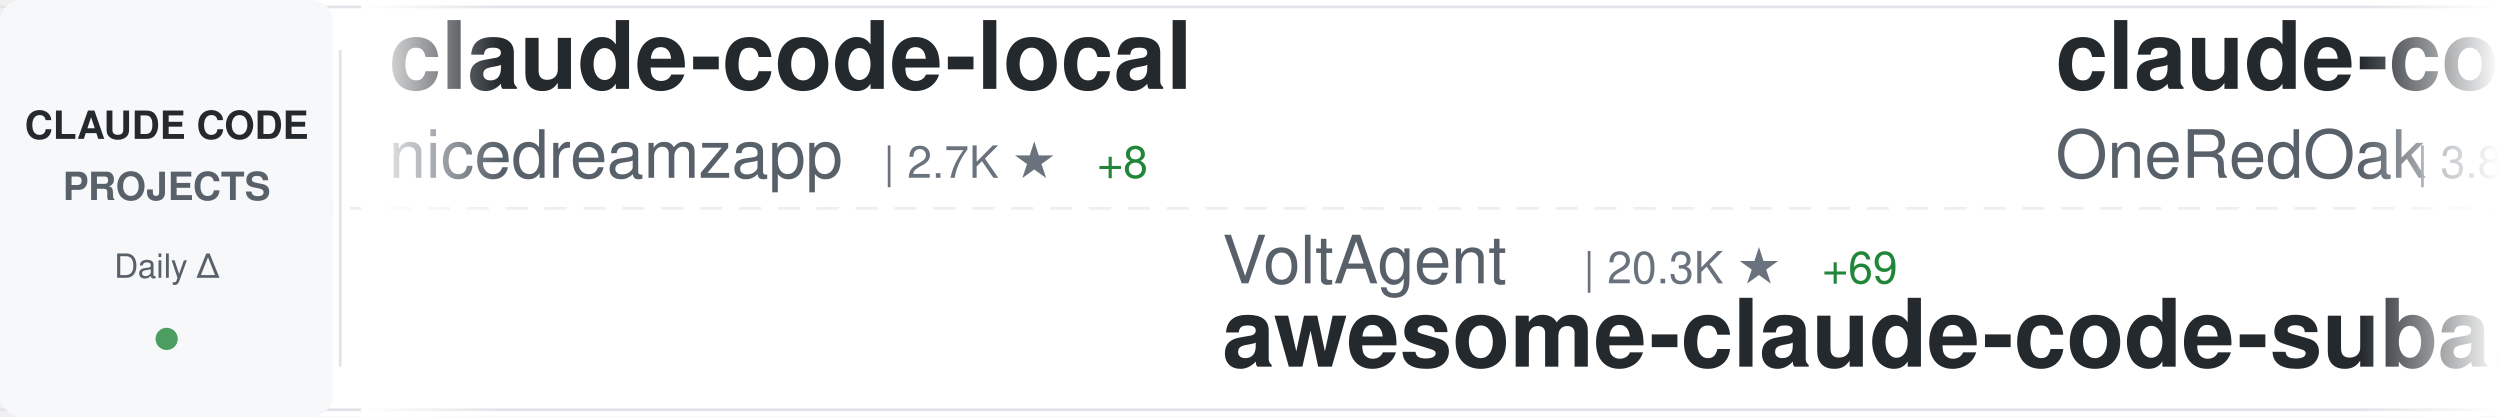
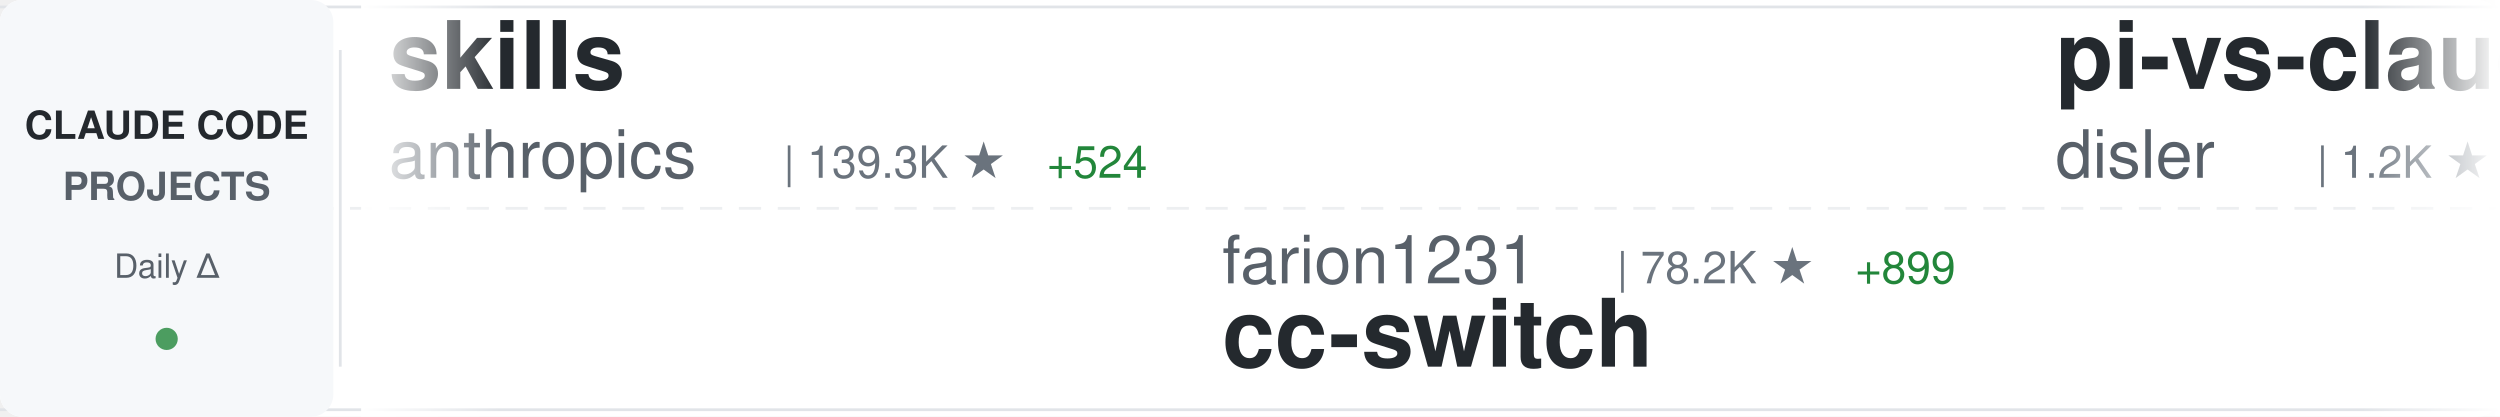
<svg xmlns="http://www.w3.org/2000/svg" width="900" height="150">
  <defs>
    <linearGradient id="awesomeLeftFade" x1="0%" y1="0%" x2="100%" y2="0%">
      <stop offset="0%" style="stop-color:#ffffff;stop-opacity:1" />
      <stop offset="100%" style="stop-color:#ffffff;stop-opacity:0" />
    </linearGradient>
    <linearGradient id="awesomeRightFade" x1="0%" y1="0%" x2="100%" y2="0%">
      <stop offset="0%" style="stop-color:#ffffff;stop-opacity:0" />
      <stop offset="100%" style="stop-color:#ffffff;stop-opacity:1" />
    </linearGradient>
  </defs>
  <rect width="900" height="150" fill="#ffffff" rx="8" />
  <rect x="0" y="2" width="900" height="1" fill="#e1e4e8" />
  <rect x="0" y="147" width="900" height="1" fill="#e1e4e8" />
  <line x1="0" y1="75" x2="900" y2="75" stroke="#e1e4e8" stroke-width="1" stroke-dasharray="8 6" opacity="0.6" />
  <rect x="0" y="0" width="120" height="150" fill="#f6f8fa" rx="8" />
  <text x="60" y="50" font-family="-apple-system, BlinkMacSystemFont, 'Segoe UI', Helvetica, Arial, sans-serif" font-size="14" font-weight="600" fill="#24292e" text-anchor="middle">CLAUDE CODE</text>
  <text x="60" y="72" font-family="-apple-system, BlinkMacSystemFont, 'Segoe UI', Helvetica, Arial, sans-serif" font-size="14" font-weight="600" fill="#586069" text-anchor="middle">PROJECTS</text>
  <text x="60" y="100" font-family="-apple-system, BlinkMacSystemFont, 'Segoe UI', Helvetica, Arial, sans-serif" font-size="12" font-weight="500" fill="#586069" text-anchor="middle">Daily Δ</text>
  <circle cx="60" cy="122" r="4" fill="#22863a" opacity="0.8" />
  <rect x="122" y="18" width="1" height="114" fill="#e1e4e8" />
  <clipPath id="awesomeTickerClip">
    <rect x="130" y="0" width="770" height="150" />
  </clipPath>
  <g clip-path="url(#awesomeTickerClip)">
    <g id="awesomeTickerItems">
      <animateTransform attributeName="transform" attributeType="XML" type="translate" from="0 0" to="-3000 0" dur="54s" repeatCount="indefinite" />
      <g transform="translate(0, 0)">
-         <text x="140" y="32" font-family="-apple-system, BlinkMacSystemFont, 'Segoe UI', Helvetica, Arial, sans-serif" font-size="34" font-weight="600" fill="#24292e">claude-code-local</text>
-         <text x="140" y="64" font-family="-apple-system, BlinkMacSystemFont, 'Segoe UI', Helvetica, Arial, sans-serif" font-size="24" font-weight="400" fill="#586069">nicedreamzapp</text>
-         <text x="318" y="64" font-family="-apple-system, BlinkMacSystemFont, 'Segoe UI', Helvetica, Arial, sans-serif" font-size="16" font-weight="500" fill="#6a737d">| 2.7K ★</text>
-         <text x="395" y="64" font-family="-apple-system, BlinkMacSystemFont, 'Segoe UI', Helvetica, Arial, sans-serif" font-size="16" font-weight="500" fill="#22863a"> +8</text>
+         <text x="140" y="32" font-family="-apple-system, BlinkMacSystemFont, 'Segoe UI', Helvetica, Arial, sans-serif" font-size="34" font-weight="600" fill="#24292e">skills</text>
+         <text x="140" y="64" font-family="-apple-system, BlinkMacSystemFont, 'Segoe UI', Helvetica, Arial, sans-serif" font-size="24" font-weight="400" fill="#586069">anthropics</text>
+         <text x="282" y="64" font-family="-apple-system, BlinkMacSystemFont, 'Segoe UI', Helvetica, Arial, sans-serif" font-size="16" font-weight="500" fill="#6a737d">| 139.3K ★</text>
+         <text x="377" y="64" font-family="-apple-system, BlinkMacSystemFont, 'Segoe UI', Helvetica, Arial, sans-serif" font-size="16" font-weight="500" fill="#22863a"> +524</text>
      </g>
      <g transform="translate(300, 0)">
-         <text x="140" y="102" font-family="-apple-system, BlinkMacSystemFont, 'Segoe UI', Helvetica, Arial, sans-serif" font-size="24" font-weight="400" fill="#586069">VoltAgent</text>
-         <text x="270" y="102" font-family="-apple-system, BlinkMacSystemFont, 'Segoe UI', Helvetica, Arial, sans-serif" font-size="16" font-weight="500" fill="#6a737d">| 20.3K ★</text>
-         <text x="356" y="102" font-family="-apple-system, BlinkMacSystemFont, 'Segoe UI', Helvetica, Arial, sans-serif" font-size="16" font-weight="500" fill="#22863a"> +69</text>
-         <text x="140" y="132" font-family="-apple-system, BlinkMacSystemFont, 'Segoe UI', Helvetica, Arial, sans-serif" font-size="34" font-weight="600" fill="#24292e">awesome-claude-code-suba...</text>
+         <text x="140" y="102" font-family="-apple-system, BlinkMacSystemFont, 'Segoe UI', Helvetica, Arial, sans-serif" font-size="24" font-weight="400" fill="#586069">farion1231</text>
+         <text x="282" y="102" font-family="-apple-system, BlinkMacSystemFont, 'Segoe UI', Helvetica, Arial, sans-serif" font-size="16" font-weight="500" fill="#6a737d">| 78.2K ★</text>
+         <text x="368" y="102" font-family="-apple-system, BlinkMacSystemFont, 'Segoe UI', Helvetica, Arial, sans-serif" font-size="16" font-weight="500" fill="#22863a"> +899</text>
+         <text x="140" y="132" font-family="-apple-system, BlinkMacSystemFont, 'Segoe UI', Helvetica, Arial, sans-serif" font-size="34" font-weight="600" fill="#24292e">cc-switch</text>
      </g>
      <g transform="translate(600, 0)">
-         <text x="140" y="32" font-family="-apple-system, BlinkMacSystemFont, 'Segoe UI', Helvetica, Arial, sans-serif" font-size="34" font-weight="600" fill="#24292e">claude-code-workflows</text>
-         <text x="140" y="64" font-family="-apple-system, BlinkMacSystemFont, 'Segoe UI', Helvetica, Arial, sans-serif" font-size="24" font-weight="400" fill="#586069">OneRedOak</text>
-         <text x="270" y="64" font-family="-apple-system, BlinkMacSystemFont, 'Segoe UI', Helvetica, Arial, sans-serif" font-size="16" font-weight="500" fill="#6a737d">| 3.8K ★</text>
+         <text x="140" y="32" font-family="-apple-system, BlinkMacSystemFont, 'Segoe UI', Helvetica, Arial, sans-serif" font-size="34" font-weight="600" fill="#24292e">pi-vs-claude-code</text>
+         <text x="140" y="64" font-family="-apple-system, BlinkMacSystemFont, 'Segoe UI', Helvetica, Arial, sans-serif" font-size="24" font-weight="400" fill="#586069">disler</text>
+         <text x="234" y="64" font-family="-apple-system, BlinkMacSystemFont, 'Segoe UI', Helvetica, Arial, sans-serif" font-size="16" font-weight="500" fill="#6a737d">| 1.2K ★</text>
+         <text x="311" y="64" font-family="-apple-system, BlinkMacSystemFont, 'Segoe UI', Helvetica, Arial, sans-serif" font-size="16" font-weight="500" fill="#22863a"> +19</text>
      </g>
      <g transform="translate(900, 0)">
-         <text x="140" y="102" font-family="-apple-system, BlinkMacSystemFont, 'Segoe UI', Helvetica, Arial, sans-serif" font-size="24" font-weight="400" fill="#586069">ghuntley</text>
-         <text x="258" y="102" font-family="-apple-system, BlinkMacSystemFont, 'Segoe UI', Helvetica, Arial, sans-serif" font-size="16" font-weight="500" fill="#6a737d">| 978 ★</text>
-         <text x="140" y="132" font-family="-apple-system, BlinkMacSystemFont, 'Segoe UI', Helvetica, Arial, sans-serif" font-size="34" font-weight="600" fill="#24292e">claude-code-source-code-...</text>
+         <text x="140" y="102" font-family="-apple-system, BlinkMacSystemFont, 'Segoe UI', Helvetica, Arial, sans-serif" font-size="24" font-weight="400" fill="#586069">RichardAtCT</text>
+         <text x="294" y="102" font-family="-apple-system, BlinkMacSystemFont, 'Segoe UI', Helvetica, Arial, sans-serif" font-size="16" font-weight="500" fill="#6a737d">| 2.6K ★</text>
+         <text x="371" y="102" font-family="-apple-system, BlinkMacSystemFont, 'Segoe UI', Helvetica, Arial, sans-serif" font-size="16" font-weight="500" fill="#22863a"> +4</text>
+         <text x="140" y="132" font-family="-apple-system, BlinkMacSystemFont, 'Segoe UI', Helvetica, Arial, sans-serif" font-size="34" font-weight="600" fill="#24292e">claude-code-telegram</text>
      </g>
      <g transform="translate(1200, 0)">
-         <text x="140" y="32" font-family="-apple-system, BlinkMacSystemFont, 'Segoe UI', Helvetica, Arial, sans-serif" font-size="34" font-weight="600" fill="#24292e">Claude-Code</text>
-         <text x="140" y="64" font-family="-apple-system, BlinkMacSystemFont, 'Segoe UI', Helvetica, Arial, sans-serif" font-size="24" font-weight="400" fill="#586069">KPR111</text>
-         <text x="234" y="64" font-family="-apple-system, BlinkMacSystemFont, 'Segoe UI', Helvetica, Arial, sans-serif" font-size="16" font-weight="500" fill="#6a737d">| 17 ★</text>
+         <text x="140" y="32" font-family="-apple-system, BlinkMacSystemFont, 'Segoe UI', Helvetica, Arial, sans-serif" font-size="34" font-weight="600" fill="#24292e">claude-code-from-source</text>
+         <text x="140" y="64" font-family="-apple-system, BlinkMacSystemFont, 'Segoe UI', Helvetica, Arial, sans-serif" font-size="24" font-weight="400" fill="#586069">alejandrobalderas</text>
+         <text x="366" y="64" font-family="-apple-system, BlinkMacSystemFont, 'Segoe UI', Helvetica, Arial, sans-serif" font-size="16" font-weight="500" fill="#6a737d">| 2.1K ★</text>
+         <text x="443" y="64" font-family="-apple-system, BlinkMacSystemFont, 'Segoe UI', Helvetica, Arial, sans-serif" font-size="16" font-weight="500" fill="#22863a"> +21</text>
      </g>
      <g transform="translate(1500, 0)">
+         <text x="140" y="102" font-family="-apple-system, BlinkMacSystemFont, 'Segoe UI', Helvetica, Arial, sans-serif" font-size="24" font-weight="400" fill="#586069">lintsinghua</text>
+         <text x="294" y="102" font-family="-apple-system, BlinkMacSystemFont, 'Segoe UI', Helvetica, Arial, sans-serif" font-size="16" font-weight="500" fill="#6a737d">| 3.4K ★</text>
+         <text x="371" y="102" font-family="-apple-system, BlinkMacSystemFont, 'Segoe UI', Helvetica, Arial, sans-serif" font-size="16" font-weight="500" fill="#22863a"> +14</text>
+         <text x="140" y="132" font-family="-apple-system, BlinkMacSystemFont, 'Segoe UI', Helvetica, Arial, sans-serif" font-size="34" font-weight="600" fill="#24292e">claude-code-book</text>
+       </g>
+       <g transform="translate(1800, 0)">
+         <text x="140" y="32" font-family="-apple-system, BlinkMacSystemFont, 'Segoe UI', Helvetica, Arial, sans-serif" font-size="34" font-weight="600" fill="#24292e">ralph</text>
+         <text x="140" y="64" font-family="-apple-system, BlinkMacSystemFont, 'Segoe UI', Helvetica, Arial, sans-serif" font-size="24" font-weight="400" fill="#586069">snarktank</text>
+         <text x="270" y="64" font-family="-apple-system, BlinkMacSystemFont, 'Segoe UI', Helvetica, Arial, sans-serif" font-size="16" font-weight="500" fill="#6a737d">| 19.4K ★</text>
+         <text x="356" y="64" font-family="-apple-system, BlinkMacSystemFont, 'Segoe UI', Helvetica, Arial, sans-serif" font-size="16" font-weight="500" fill="#22863a"> +46</text>
+       </g>
+       <g transform="translate(2100, 0)">
+         <text x="140" y="102" font-family="-apple-system, BlinkMacSystemFont, 'Segoe UI', Helvetica, Arial, sans-serif" font-size="24" font-weight="400" fill="#586069">ponponon</text>
+         <text x="258" y="102" font-family="-apple-system, BlinkMacSystemFont, 'Segoe UI', Helvetica, Arial, sans-serif" font-size="16" font-weight="500" fill="#6a737d">| 2.2K ★</text>
+         <text x="335" y="102" font-family="-apple-system, BlinkMacSystemFont, 'Segoe UI', Helvetica, Arial, sans-serif" font-size="16" font-weight="500" fill="#22863a"> +1</text>
+         <text x="140" y="132" font-family="-apple-system, BlinkMacSystemFont, 'Segoe UI', Helvetica, Arial, sans-serif" font-size="34" font-weight="600" fill="#24292e">claude_code_src</text>
+       </g>
+       <g transform="translate(2400, 0)">
+         <text x="140" y="32" font-family="-apple-system, BlinkMacSystemFont, 'Segoe UI', Helvetica, Arial, sans-serif" font-size="34" font-weight="600" fill="#24292e">claude-code-source</text>
+         <text x="140" y="64" font-family="-apple-system, BlinkMacSystemFont, 'Segoe UI', Helvetica, Arial, sans-serif" font-size="24" font-weight="400" fill="#586069">JrCx7scC</text>
+         <text x="258" y="64" font-family="-apple-system, BlinkMacSystemFont, 'Segoe UI', Helvetica, Arial, sans-serif" font-size="16" font-weight="500" fill="#6a737d">| 368 ★</text>
+       </g>
+       <g transform="translate(2700, 0)">
        <text x="140" y="102" font-family="-apple-system, BlinkMacSystemFont, 'Segoe UI', Helvetica, Arial, sans-serif" font-size="24" font-weight="400" fill="#586069">andrew-kramer-inno</text>
        <text x="378" y="102" font-family="-apple-system, BlinkMacSystemFont, 'Segoe UI', Helvetica, Arial, sans-serif" font-size="16" font-weight="500" fill="#6a737d">| 589 ★</text>
        <text x="140" y="132" font-family="-apple-system, BlinkMacSystemFont, 'Segoe UI', Helvetica, Arial, sans-serif" font-size="34" font-weight="600" fill="#24292e">claude-code-source-build</text>
      </g>
-       <g transform="translate(1800, 0)">
-         <text x="140" y="32" font-family="-apple-system, BlinkMacSystemFont, 'Segoe UI', Helvetica, Arial, sans-serif" font-size="34" font-weight="600" fill="#24292e">andrej-karpathy-skills</text>
-         <text x="140" y="64" font-family="-apple-system, BlinkMacSystemFont, 'Segoe UI', Helvetica, Arial, sans-serif" font-size="24" font-weight="400" fill="#586069">multica-ai</text>
-         <text x="282" y="64" font-family="-apple-system, BlinkMacSystemFont, 'Segoe UI', Helvetica, Arial, sans-serif" font-size="16" font-weight="500" fill="#6a737d">| 146.0K ★</text>
-         <text x="377" y="64" font-family="-apple-system, BlinkMacSystemFont, 'Segoe UI', Helvetica, Arial, sans-serif" font-size="16" font-weight="500" fill="#22863a"> +3.3K</text>
-       </g>
-       <g transform="translate(2100, 0)">
-         <text x="140" y="102" font-family="-apple-system, BlinkMacSystemFont, 'Segoe UI', Helvetica, Arial, sans-serif" font-size="24" font-weight="400" fill="#586069">Donchitos</text>
-         <text x="270" y="102" font-family="-apple-system, BlinkMacSystemFont, 'Segoe UI', Helvetica, Arial, sans-serif" font-size="16" font-weight="500" fill="#6a737d">| 19.6K ★</text>
-         <text x="356" y="102" font-family="-apple-system, BlinkMacSystemFont, 'Segoe UI', Helvetica, Arial, sans-serif" font-size="16" font-weight="500" fill="#22863a"> +93</text>
-         <text x="140" y="132" font-family="-apple-system, BlinkMacSystemFont, 'Segoe UI', Helvetica, Arial, sans-serif" font-size="34" font-weight="600" fill="#24292e">Claude-Code-Game-Studios</text>
-       </g>
-       <g transform="translate(2400, 0)">
-         <text x="140" y="32" font-family="-apple-system, BlinkMacSystemFont, 'Segoe UI', Helvetica, Arial, sans-serif" font-size="34" font-weight="600" fill="#24292e">Claude-Code-Workflow</text>
-         <text x="140" y="64" font-family="-apple-system, BlinkMacSystemFont, 'Segoe UI', Helvetica, Arial, sans-serif" font-size="24" font-weight="400" fill="#586069">catlog22</text>
-         <text x="258" y="64" font-family="-apple-system, BlinkMacSystemFont, 'Segoe UI', Helvetica, Arial, sans-serif" font-size="16" font-weight="500" fill="#6a737d">| 2.0K ★</text>
-         <text x="335" y="64" font-family="-apple-system, BlinkMacSystemFont, 'Segoe UI', Helvetica, Arial, sans-serif" font-size="16" font-weight="500" fill="#22863a"> +3</text>
-       </g>
-       <g transform="translate(2700, 0)">
-         <text x="140" y="102" font-family="-apple-system, BlinkMacSystemFont, 'Segoe UI', Helvetica, Arial, sans-serif" font-size="24" font-weight="400" fill="#586069">anthropics</text>
-         <text x="282" y="102" font-family="-apple-system, BlinkMacSystemFont, 'Segoe UI', Helvetica, Arial, sans-serif" font-size="16" font-weight="500" fill="#6a737d">| 24.4K ★</text>
-         <text x="368" y="102" font-family="-apple-system, BlinkMacSystemFont, 'Segoe UI', Helvetica, Arial, sans-serif" font-size="16" font-weight="500" fill="#22863a"> +2.5K</text>
-         <text x="140" y="132" font-family="-apple-system, BlinkMacSystemFont, 'Segoe UI', Helvetica, Arial, sans-serif" font-size="34" font-weight="600" fill="#24292e">claude-plugins-official</text>
-       </g>
      <g transform="translate(3000, 0)">
-         <text x="140" y="32" font-family="-apple-system, BlinkMacSystemFont, 'Segoe UI', Helvetica, Arial, sans-serif" font-size="34" font-weight="600" fill="#24292e">claude-code-local</text>
-         <text x="140" y="64" font-family="-apple-system, BlinkMacSystemFont, 'Segoe UI', Helvetica, Arial, sans-serif" font-size="24" font-weight="400" fill="#586069">nicedreamzapp</text>
-         <text x="318" y="64" font-family="-apple-system, BlinkMacSystemFont, 'Segoe UI', Helvetica, Arial, sans-serif" font-size="16" font-weight="500" fill="#6a737d">| 2.7K ★</text>
-         <text x="395" y="64" font-family="-apple-system, BlinkMacSystemFont, 'Segoe UI', Helvetica, Arial, sans-serif" font-size="16" font-weight="500" fill="#22863a"> +8</text>
+         <text x="140" y="32" font-family="-apple-system, BlinkMacSystemFont, 'Segoe UI', Helvetica, Arial, sans-serif" font-size="34" font-weight="600" fill="#24292e">skills</text>
+         <text x="140" y="64" font-family="-apple-system, BlinkMacSystemFont, 'Segoe UI', Helvetica, Arial, sans-serif" font-size="24" font-weight="400" fill="#586069">anthropics</text>
+         <text x="282" y="64" font-family="-apple-system, BlinkMacSystemFont, 'Segoe UI', Helvetica, Arial, sans-serif" font-size="16" font-weight="500" fill="#6a737d">| 139.3K ★</text>
+         <text x="377" y="64" font-family="-apple-system, BlinkMacSystemFont, 'Segoe UI', Helvetica, Arial, sans-serif" font-size="16" font-weight="500" fill="#22863a"> +524</text>
      </g>
      <g transform="translate(3300, 0)">
-         <text x="140" y="102" font-family="-apple-system, BlinkMacSystemFont, 'Segoe UI', Helvetica, Arial, sans-serif" font-size="24" font-weight="400" fill="#586069">VoltAgent</text>
-         <text x="270" y="102" font-family="-apple-system, BlinkMacSystemFont, 'Segoe UI', Helvetica, Arial, sans-serif" font-size="16" font-weight="500" fill="#6a737d">| 20.3K ★</text>
-         <text x="356" y="102" font-family="-apple-system, BlinkMacSystemFont, 'Segoe UI', Helvetica, Arial, sans-serif" font-size="16" font-weight="500" fill="#22863a"> +69</text>
-         <text x="140" y="132" font-family="-apple-system, BlinkMacSystemFont, 'Segoe UI', Helvetica, Arial, sans-serif" font-size="34" font-weight="600" fill="#24292e">awesome-claude-code-suba...</text>
+         <text x="140" y="102" font-family="-apple-system, BlinkMacSystemFont, 'Segoe UI', Helvetica, Arial, sans-serif" font-size="24" font-weight="400" fill="#586069">farion1231</text>
+         <text x="282" y="102" font-family="-apple-system, BlinkMacSystemFont, 'Segoe UI', Helvetica, Arial, sans-serif" font-size="16" font-weight="500" fill="#6a737d">| 78.2K ★</text>
+         <text x="368" y="102" font-family="-apple-system, BlinkMacSystemFont, 'Segoe UI', Helvetica, Arial, sans-serif" font-size="16" font-weight="500" fill="#22863a"> +899</text>
+         <text x="140" y="132" font-family="-apple-system, BlinkMacSystemFont, 'Segoe UI', Helvetica, Arial, sans-serif" font-size="34" font-weight="600" fill="#24292e">cc-switch</text>
      </g>
      <g transform="translate(3600, 0)">
-         <text x="140" y="32" font-family="-apple-system, BlinkMacSystemFont, 'Segoe UI', Helvetica, Arial, sans-serif" font-size="34" font-weight="600" fill="#24292e">claude-code-workflows</text>
-         <text x="140" y="64" font-family="-apple-system, BlinkMacSystemFont, 'Segoe UI', Helvetica, Arial, sans-serif" font-size="24" font-weight="400" fill="#586069">OneRedOak</text>
-         <text x="270" y="64" font-family="-apple-system, BlinkMacSystemFont, 'Segoe UI', Helvetica, Arial, sans-serif" font-size="16" font-weight="500" fill="#6a737d">| 3.8K ★</text>
+         <text x="140" y="32" font-family="-apple-system, BlinkMacSystemFont, 'Segoe UI', Helvetica, Arial, sans-serif" font-size="34" font-weight="600" fill="#24292e">pi-vs-claude-code</text>
+         <text x="140" y="64" font-family="-apple-system, BlinkMacSystemFont, 'Segoe UI', Helvetica, Arial, sans-serif" font-size="24" font-weight="400" fill="#586069">disler</text>
+         <text x="234" y="64" font-family="-apple-system, BlinkMacSystemFont, 'Segoe UI', Helvetica, Arial, sans-serif" font-size="16" font-weight="500" fill="#6a737d">| 1.2K ★</text>
+         <text x="311" y="64" font-family="-apple-system, BlinkMacSystemFont, 'Segoe UI', Helvetica, Arial, sans-serif" font-size="16" font-weight="500" fill="#22863a"> +19</text>
      </g>
      <g transform="translate(3900, 0)">
-         <text x="140" y="102" font-family="-apple-system, BlinkMacSystemFont, 'Segoe UI', Helvetica, Arial, sans-serif" font-size="24" font-weight="400" fill="#586069">ghuntley</text>
-         <text x="258" y="102" font-family="-apple-system, BlinkMacSystemFont, 'Segoe UI', Helvetica, Arial, sans-serif" font-size="16" font-weight="500" fill="#6a737d">| 978 ★</text>
-         <text x="140" y="132" font-family="-apple-system, BlinkMacSystemFont, 'Segoe UI', Helvetica, Arial, sans-serif" font-size="34" font-weight="600" fill="#24292e">claude-code-source-code-...</text>
+         <text x="140" y="102" font-family="-apple-system, BlinkMacSystemFont, 'Segoe UI', Helvetica, Arial, sans-serif" font-size="24" font-weight="400" fill="#586069">RichardAtCT</text>
+         <text x="294" y="102" font-family="-apple-system, BlinkMacSystemFont, 'Segoe UI', Helvetica, Arial, sans-serif" font-size="16" font-weight="500" fill="#6a737d">| 2.6K ★</text>
+         <text x="371" y="102" font-family="-apple-system, BlinkMacSystemFont, 'Segoe UI', Helvetica, Arial, sans-serif" font-size="16" font-weight="500" fill="#22863a"> +4</text>
+         <text x="140" y="132" font-family="-apple-system, BlinkMacSystemFont, 'Segoe UI', Helvetica, Arial, sans-serif" font-size="34" font-weight="600" fill="#24292e">claude-code-telegram</text>
      </g>
    </g>
  </g>
  <rect x="130" y="0" width="50" height="150" fill="url(#awesomeLeftFade)" />
  <rect x="850" y="0" width="50" height="150" fill="url(#awesomeRightFade)" />
</svg>
